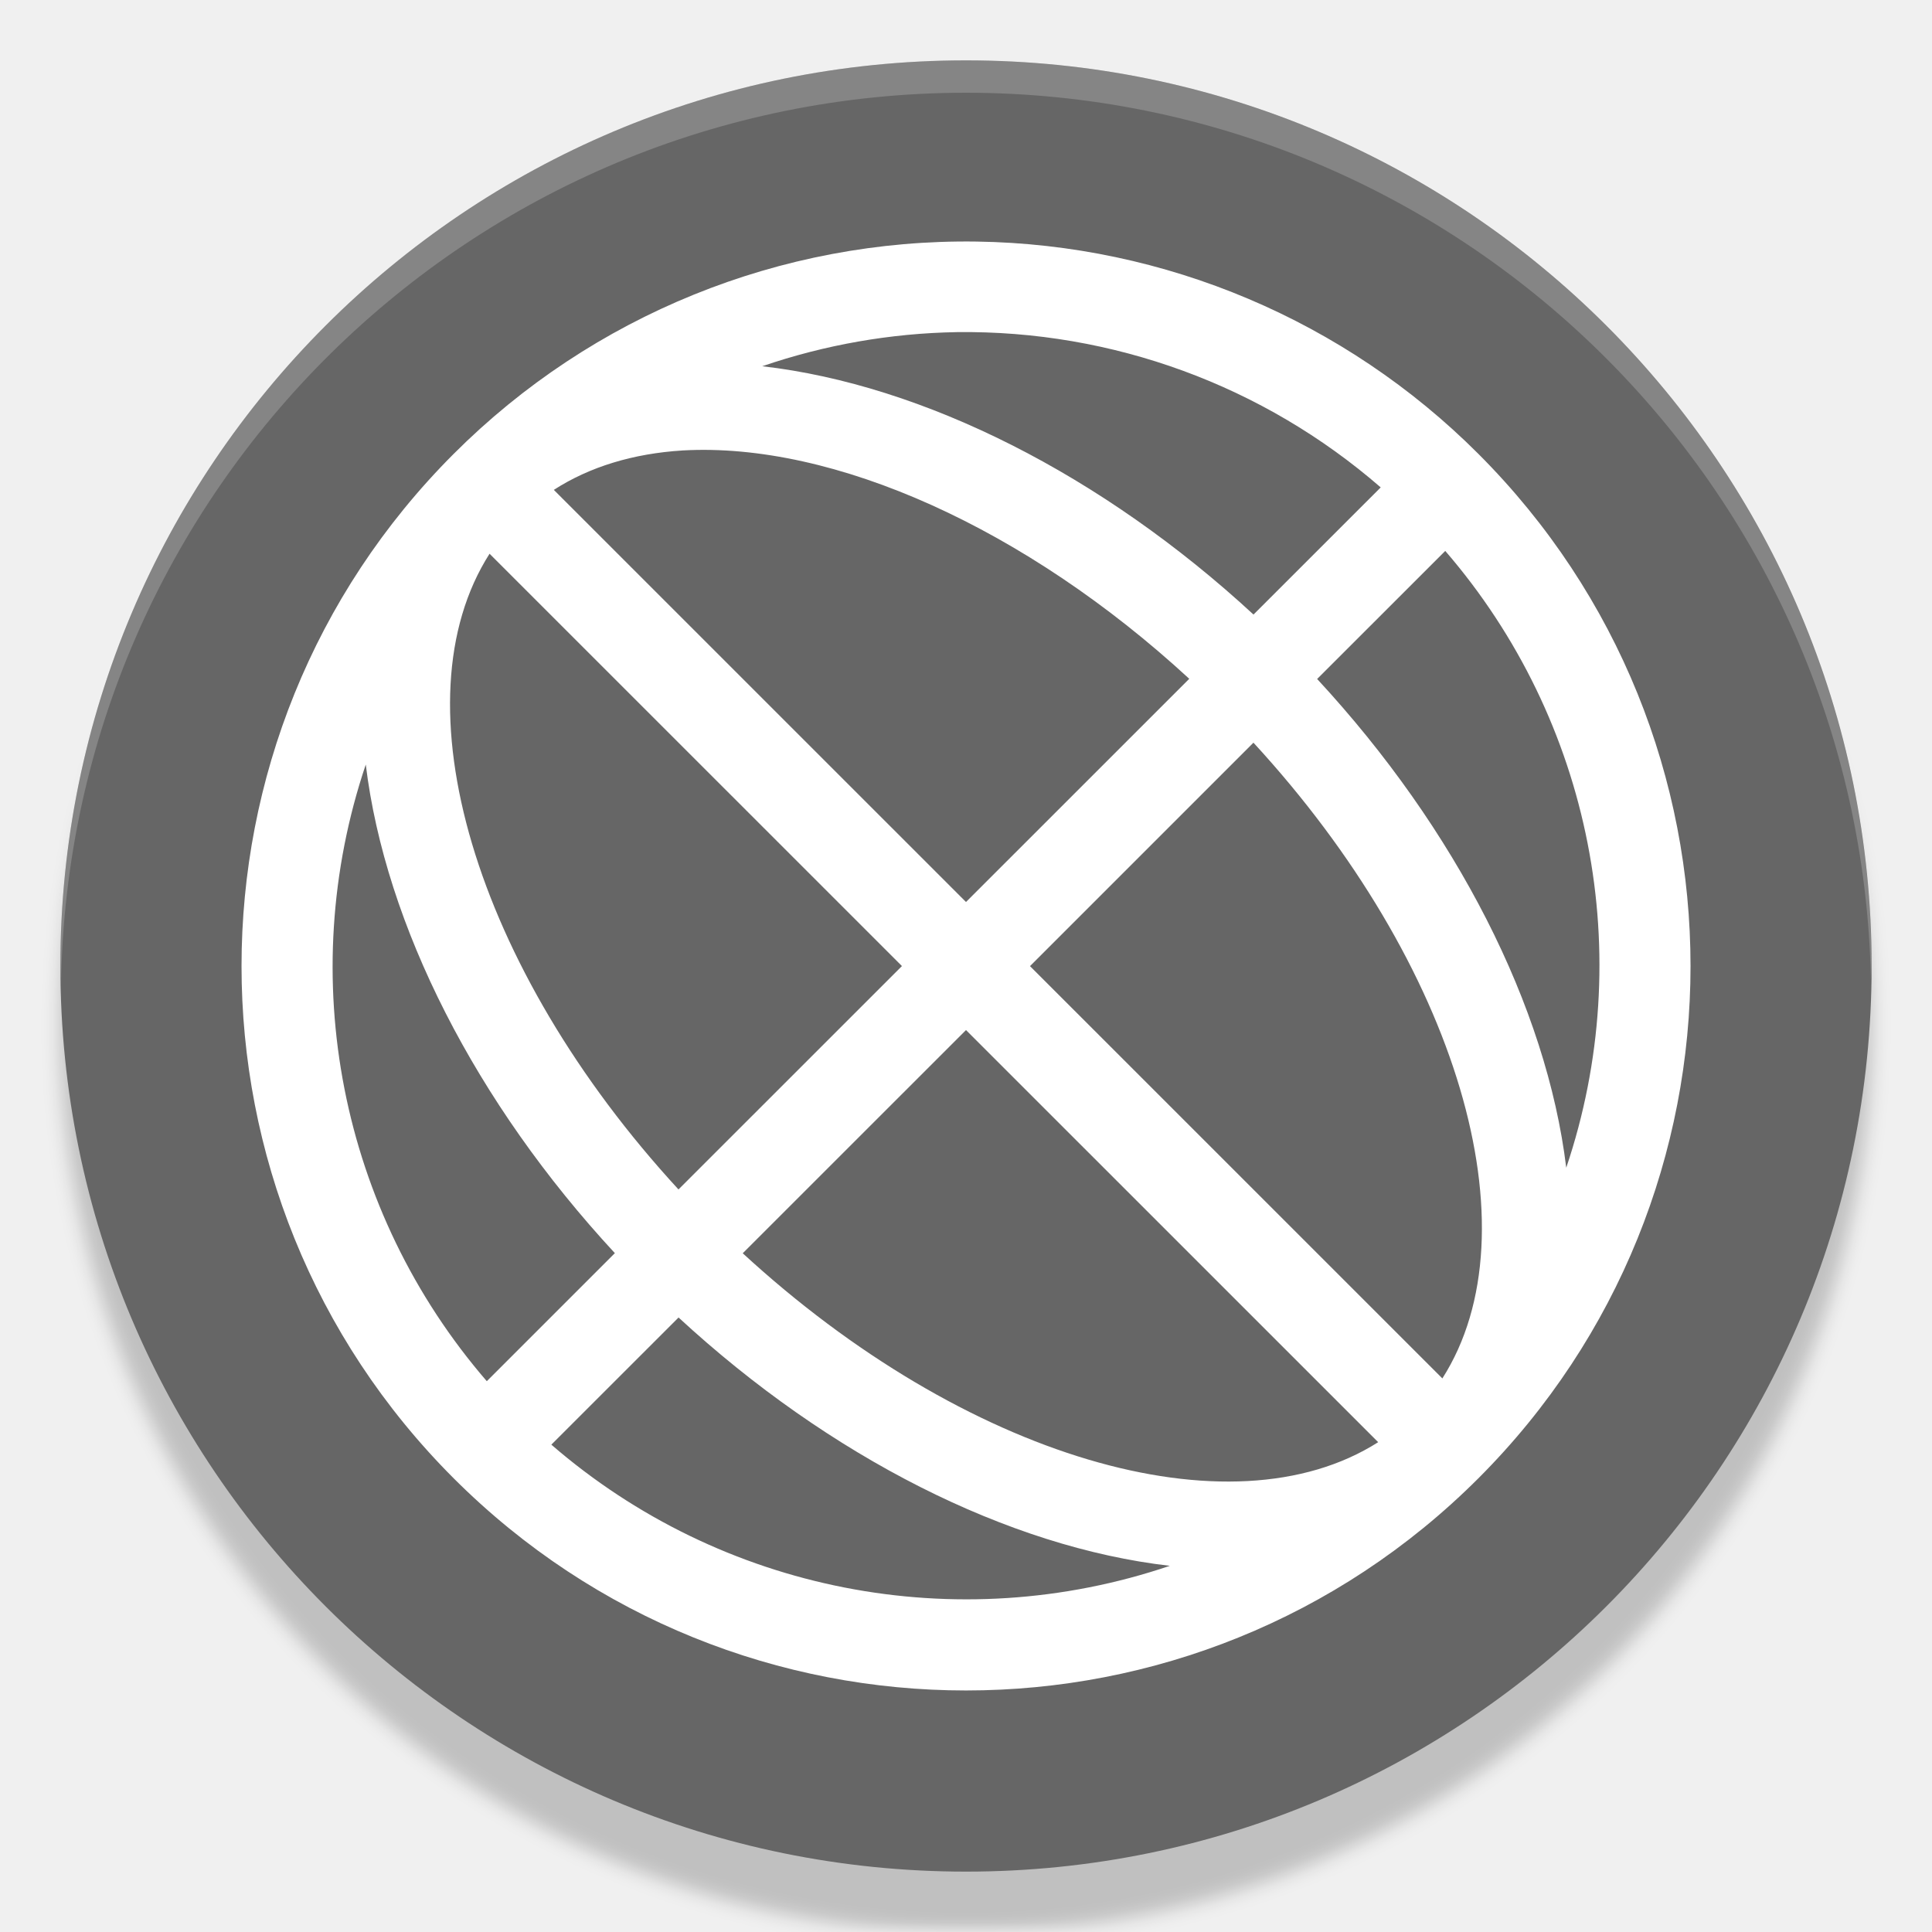
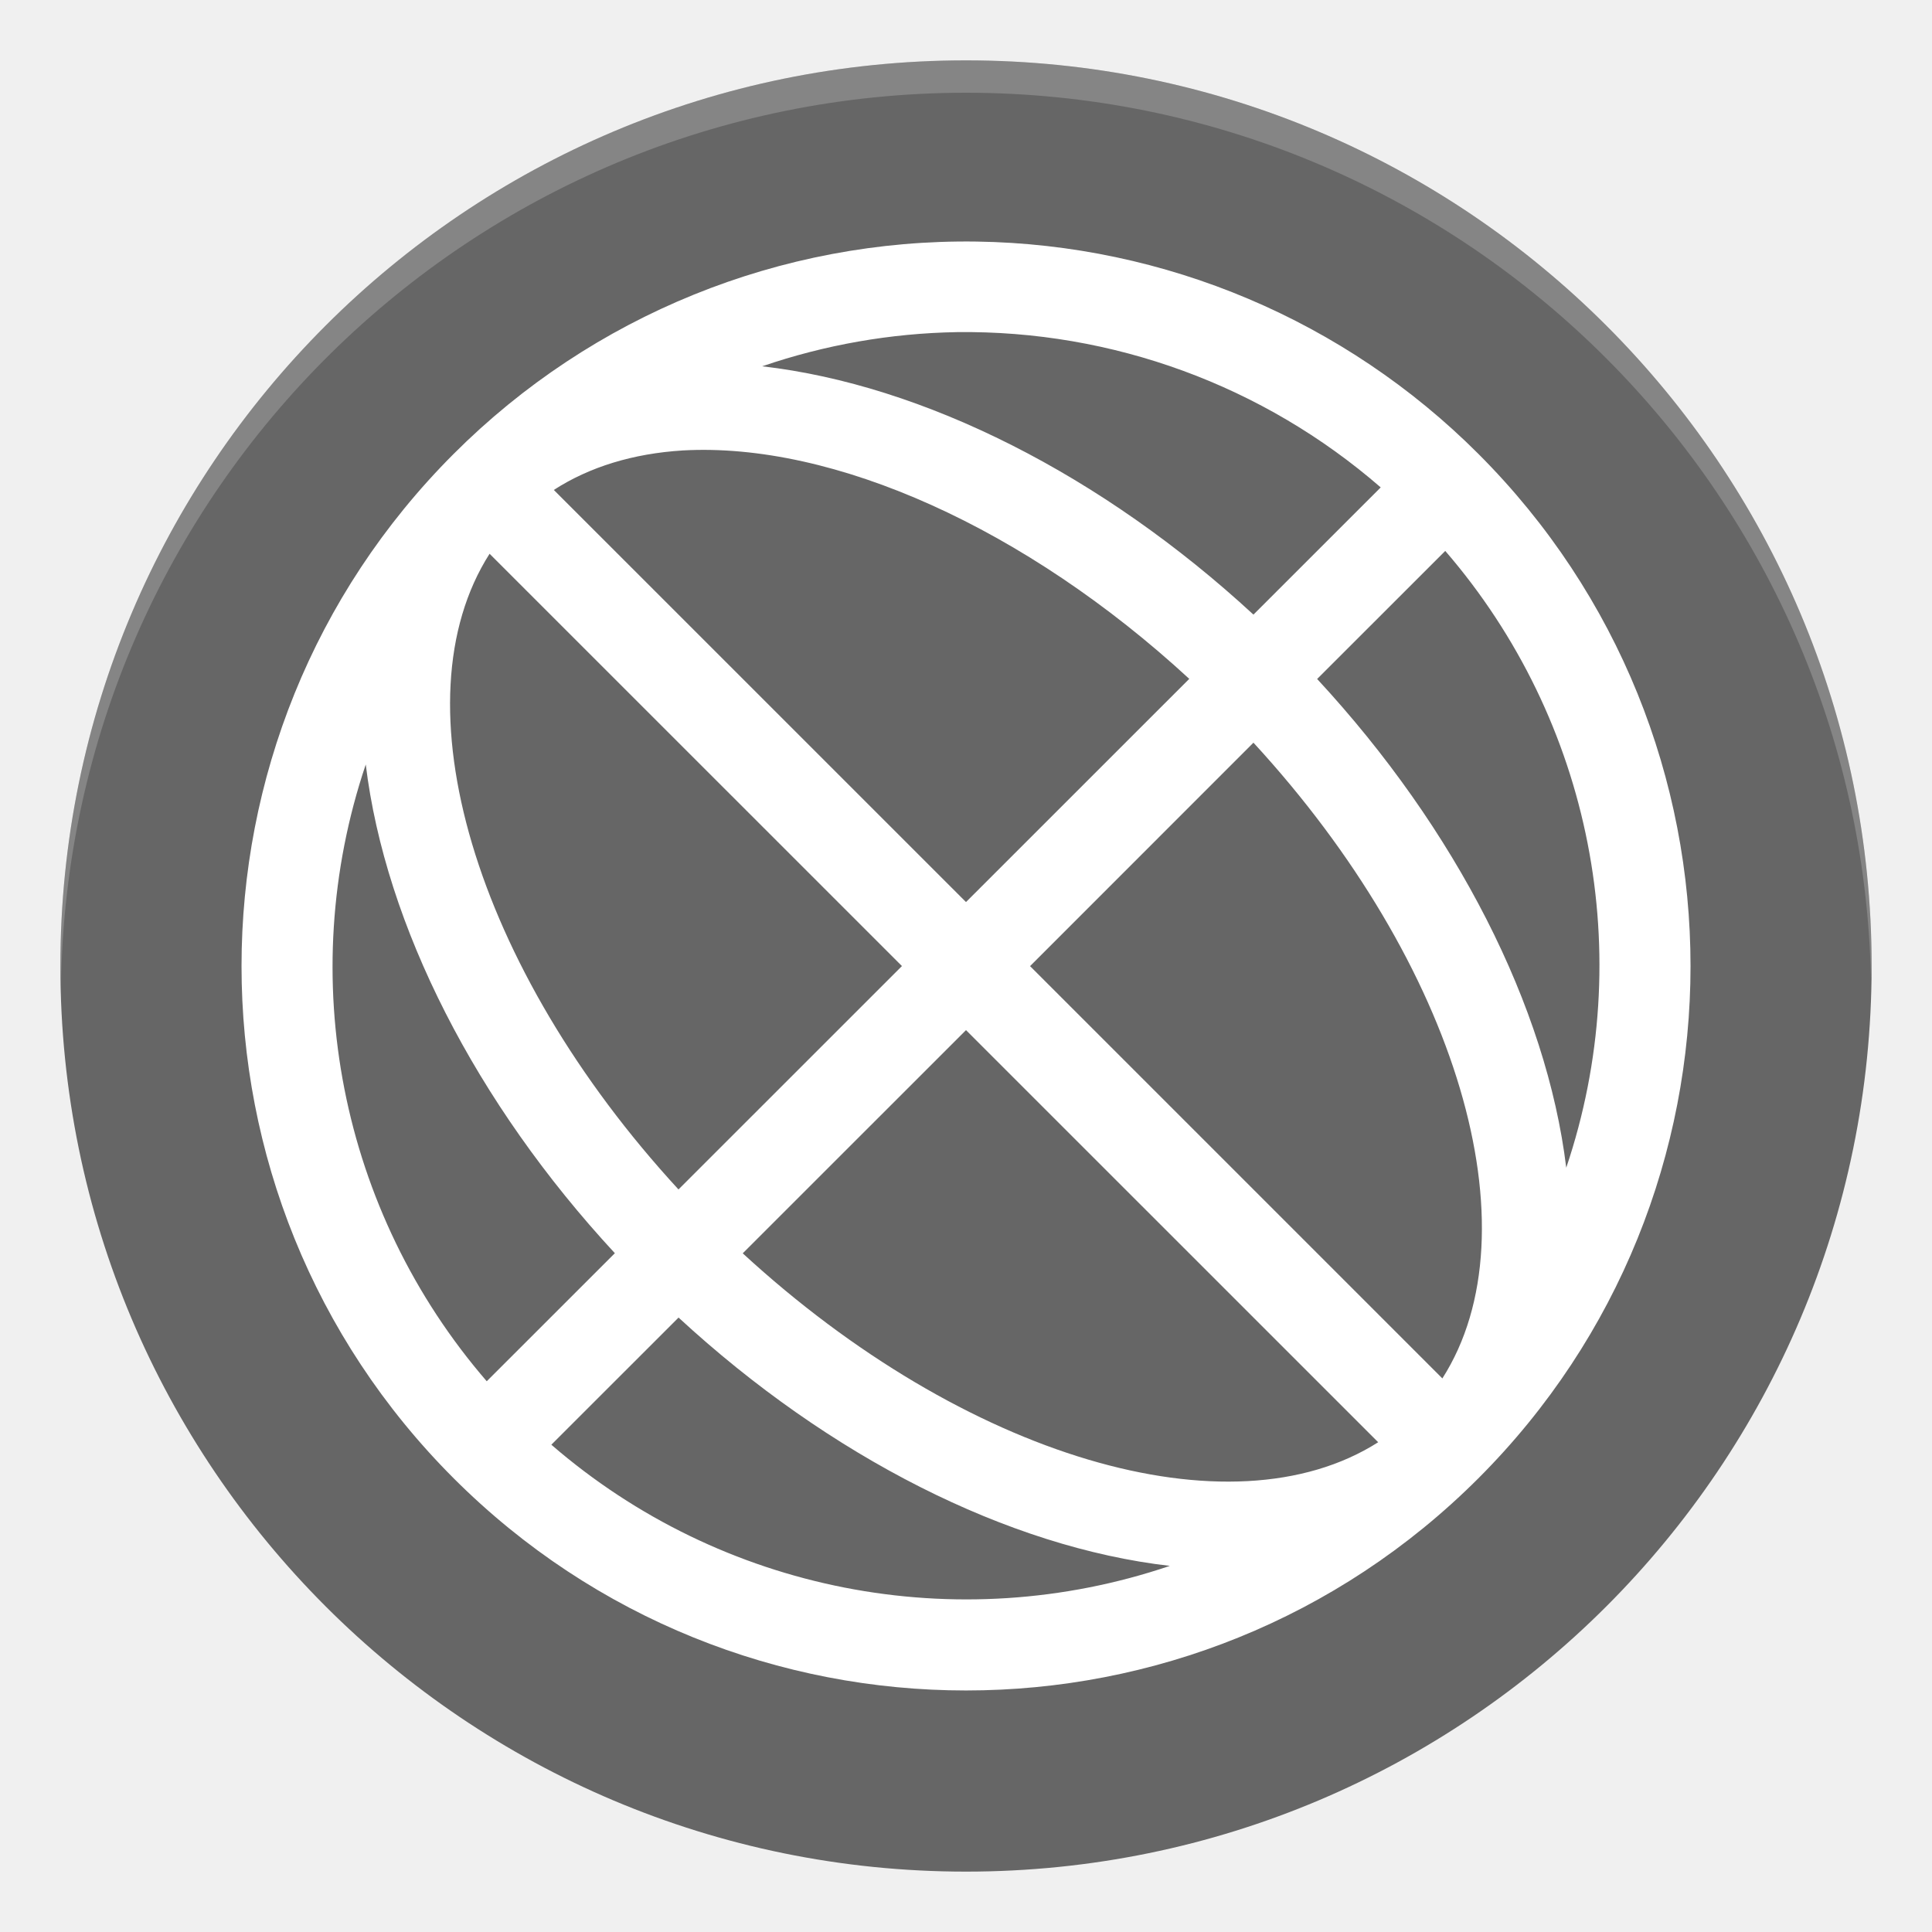
- <svg xmlns="http://www.w3.org/2000/svg" version="1.1" viewBox="0 0 32 32">
-   <defs>
-     <filter id="filter838" x="-.012" y="-.012" width="1.024" height="1.024" color-interpolation-filters="sRGB">
-       <feGaussianBlur stdDeviation="0.15" />
-     </filter>
-   </defs>
-   <ellipse cx="16" cy="17" rx="15" ry="15" filter="url(#filter838)" opacity=".2" stroke-width=".732" />
-   <ellipse cx="16" cy="16" rx="15" ry="15" fill="#666" stroke-width=".732" />
-   <path d="m16 1a15 15 0 0 0-15 15 15 15 0 0 0 0.011 0.314 15 15 0 0 1 14.988-14.778 15 15 0 0 1 14.989 14.686 15 15 0 0 0 0.011-0.222 15 15 0 0 0-15-15z" fill="#fff" opacity=".2" stroke-width=".536" />
-   <path class="ColorScheme-Text" d="m16.176 4.001a12.002 12 0 0 0-8.661 3.516 12.002 12 0 0 0 0 16.969 12.002 12 0 0 0 16.971 0 12.002 12 0 0 0 0-16.969 12.002 12 0 0 0-8.31-3.516zm-0.328 1.5a10.502 10.5 0 0 1 7.021 2.572l-2.107 2.106a12.001 7.501 44.992 0 0-8.137-4.113 10.502 10.5 0 0 1 3.223-0.565zm-4.542 1.96a10.501 6.001 44.993 0 1 8.392 3.782l-3.698 3.697-6.827-6.826a10.501 6.001 44.993 0 1 2.133-0.653zm12.632 1.664a10.502 10.5 0 0 1 2.004 10.216 12.001 7.501 44.992 0 0-4.126-8.095zm-15.829 0.047 6.83 6.829-3.701 3.7a10.501 6.001 44.993 0 1-3.129-10.53zm12.652 3.129a10.501 6.001 44.993 0 1 3.129 10.53l-6.83-6.829zm-14.703 0.36a12.001 7.501 44.992 0 0 4.126 8.095l-2.121 2.121a10.502 10.5 0 0 1-2.004-10.216zm9.942 4.4 6.827 6.826a10.501 6.001 44.993 0 1-10.525-3.129zm-4.761 4.761a12.001 7.501 44.992 0 0 8.137 4.113 10.502 10.5 0 0 1-10.244-2.007z" fill="#fff" stroke-width="1.5" />
+ <svg xmlns="http://www.w3.org/2000/svg" version="1.1" id="svg2" width="32" height="32" viewBox="0 0 32 32">
+   <defs id="defs6" />
+   <ellipse style="opacity:1;fill:#666666;fill-opacity:1;stroke-width:0.732" id="path5219-3" cx="16" cy="16" rx="15" ry="15" />
+   <path style="opacity:0.2;fill:#ffffff;stroke-width:0.536" d="M 16,1 A 15,15 0 0 0 1,16 15,15 0 0 0 1.011,16.314 15,15 0 0 1 16,1.536 15,15 0 0 1 30.989,16.222 15,15 0 0 0 31,16 15,15 0 0 0 16,1 Z" id="path5512-1" />
+   <path style="opacity:1;fill:#ffffff;stroke-width:1.5" class="ColorScheme-Text" d="m 16.176,4.001 a 12.002,12 0 0 0 -8.661,3.516 12.002,12 0 0 0 0,16.969 12.002,12 0 0 0 16.971,0 12.002,12 0 0 0 0,-16.969 12.002,12 0 0 0 -8.31,-3.516 z m -0.328,1.5 a 10.502,10.5 0 0 1 7.021,2.572 L 20.761,10.18 A 12.001,7.501 44.992 0 0 12.624,6.067 10.502,10.5 0 0 1 15.848,5.501 Z M 11.306,7.461 A 10.501,6.001 44.993 0 1 19.698,11.244 L 16,14.941 9.173,8.115 A 10.501,6.001 44.993 0 1 11.306,7.461 Z m 12.632,1.664 a 10.502,10.5 0 0 1 2.004,10.216 12.001,7.501 44.992 0 0 -4.126,-8.095 z m -15.829,0.047 6.83,6.829 -3.701,3.7 A 10.501,6.001 44.993 0 1 8.109,9.172 Z m 12.652,3.129 a 10.501,6.001 44.993 0 1 3.129,10.53 L 17.061,16.002 Z M 6.058,12.662 a 12.001,7.501 44.992 0 0 4.126,8.095 L 8.062,22.878 A 10.502,10.5 0 0 1 6.058,12.662 Z m 9.942,4.4 6.827,6.826 A 10.501,6.001 44.993 0 1 12.302,20.759 Z m -4.761,4.761 a 12.001,7.501 44.992 0 0 8.137,4.113 10.502,10.5 0 0 1 -10.244,-2.007 z" id="path5" />
</svg>
